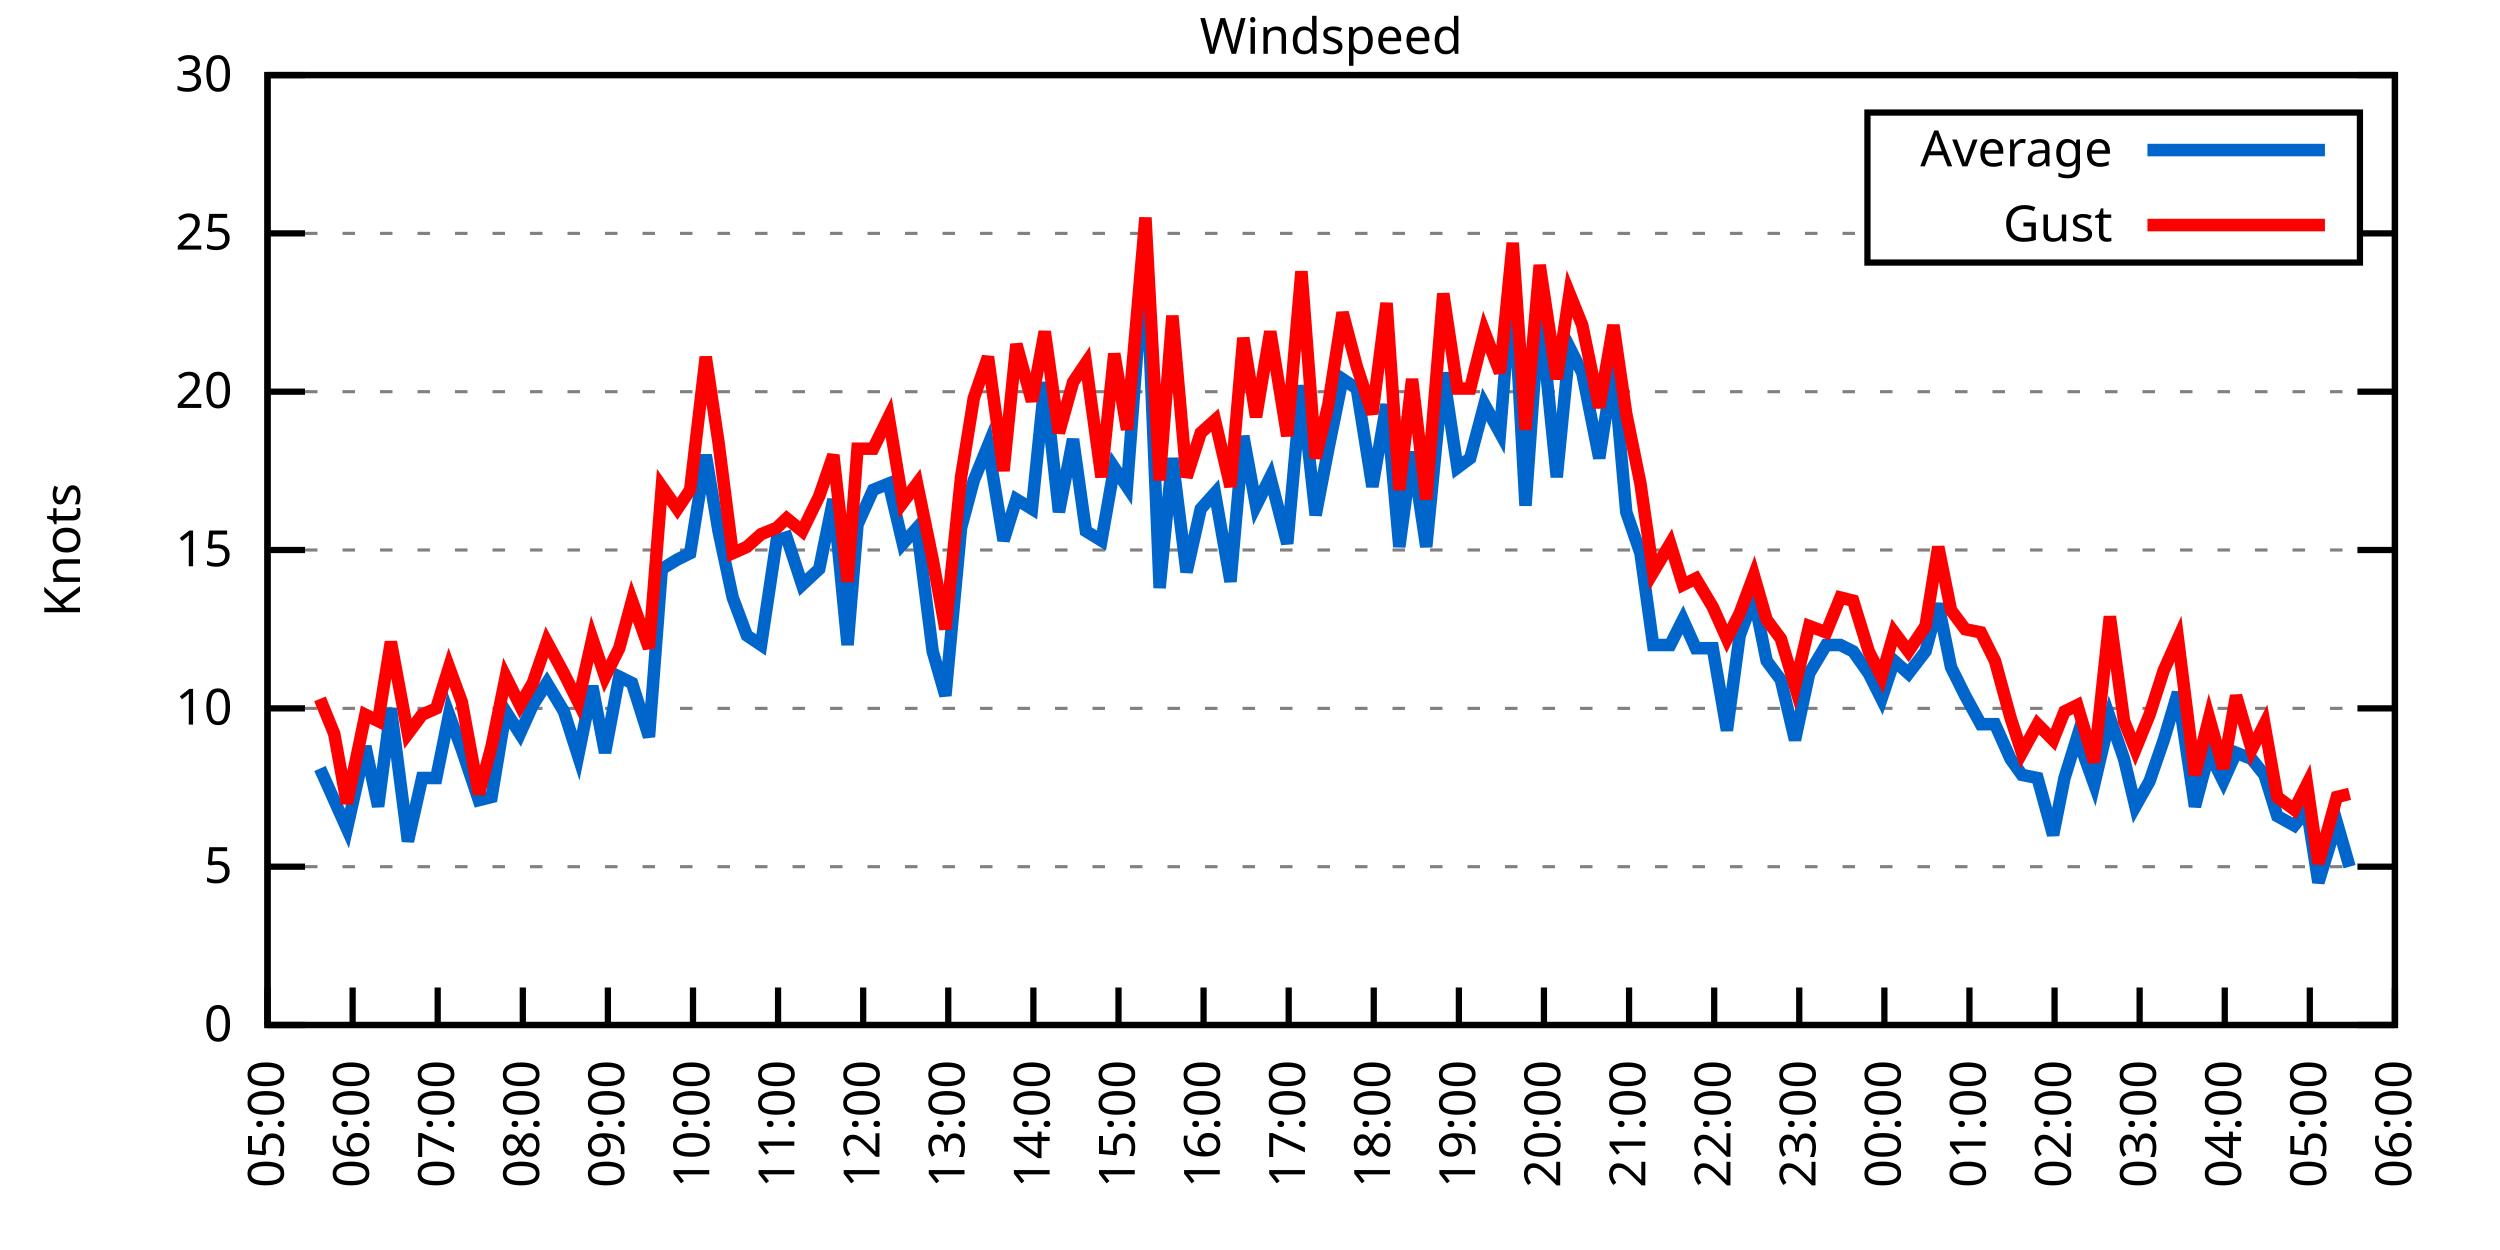
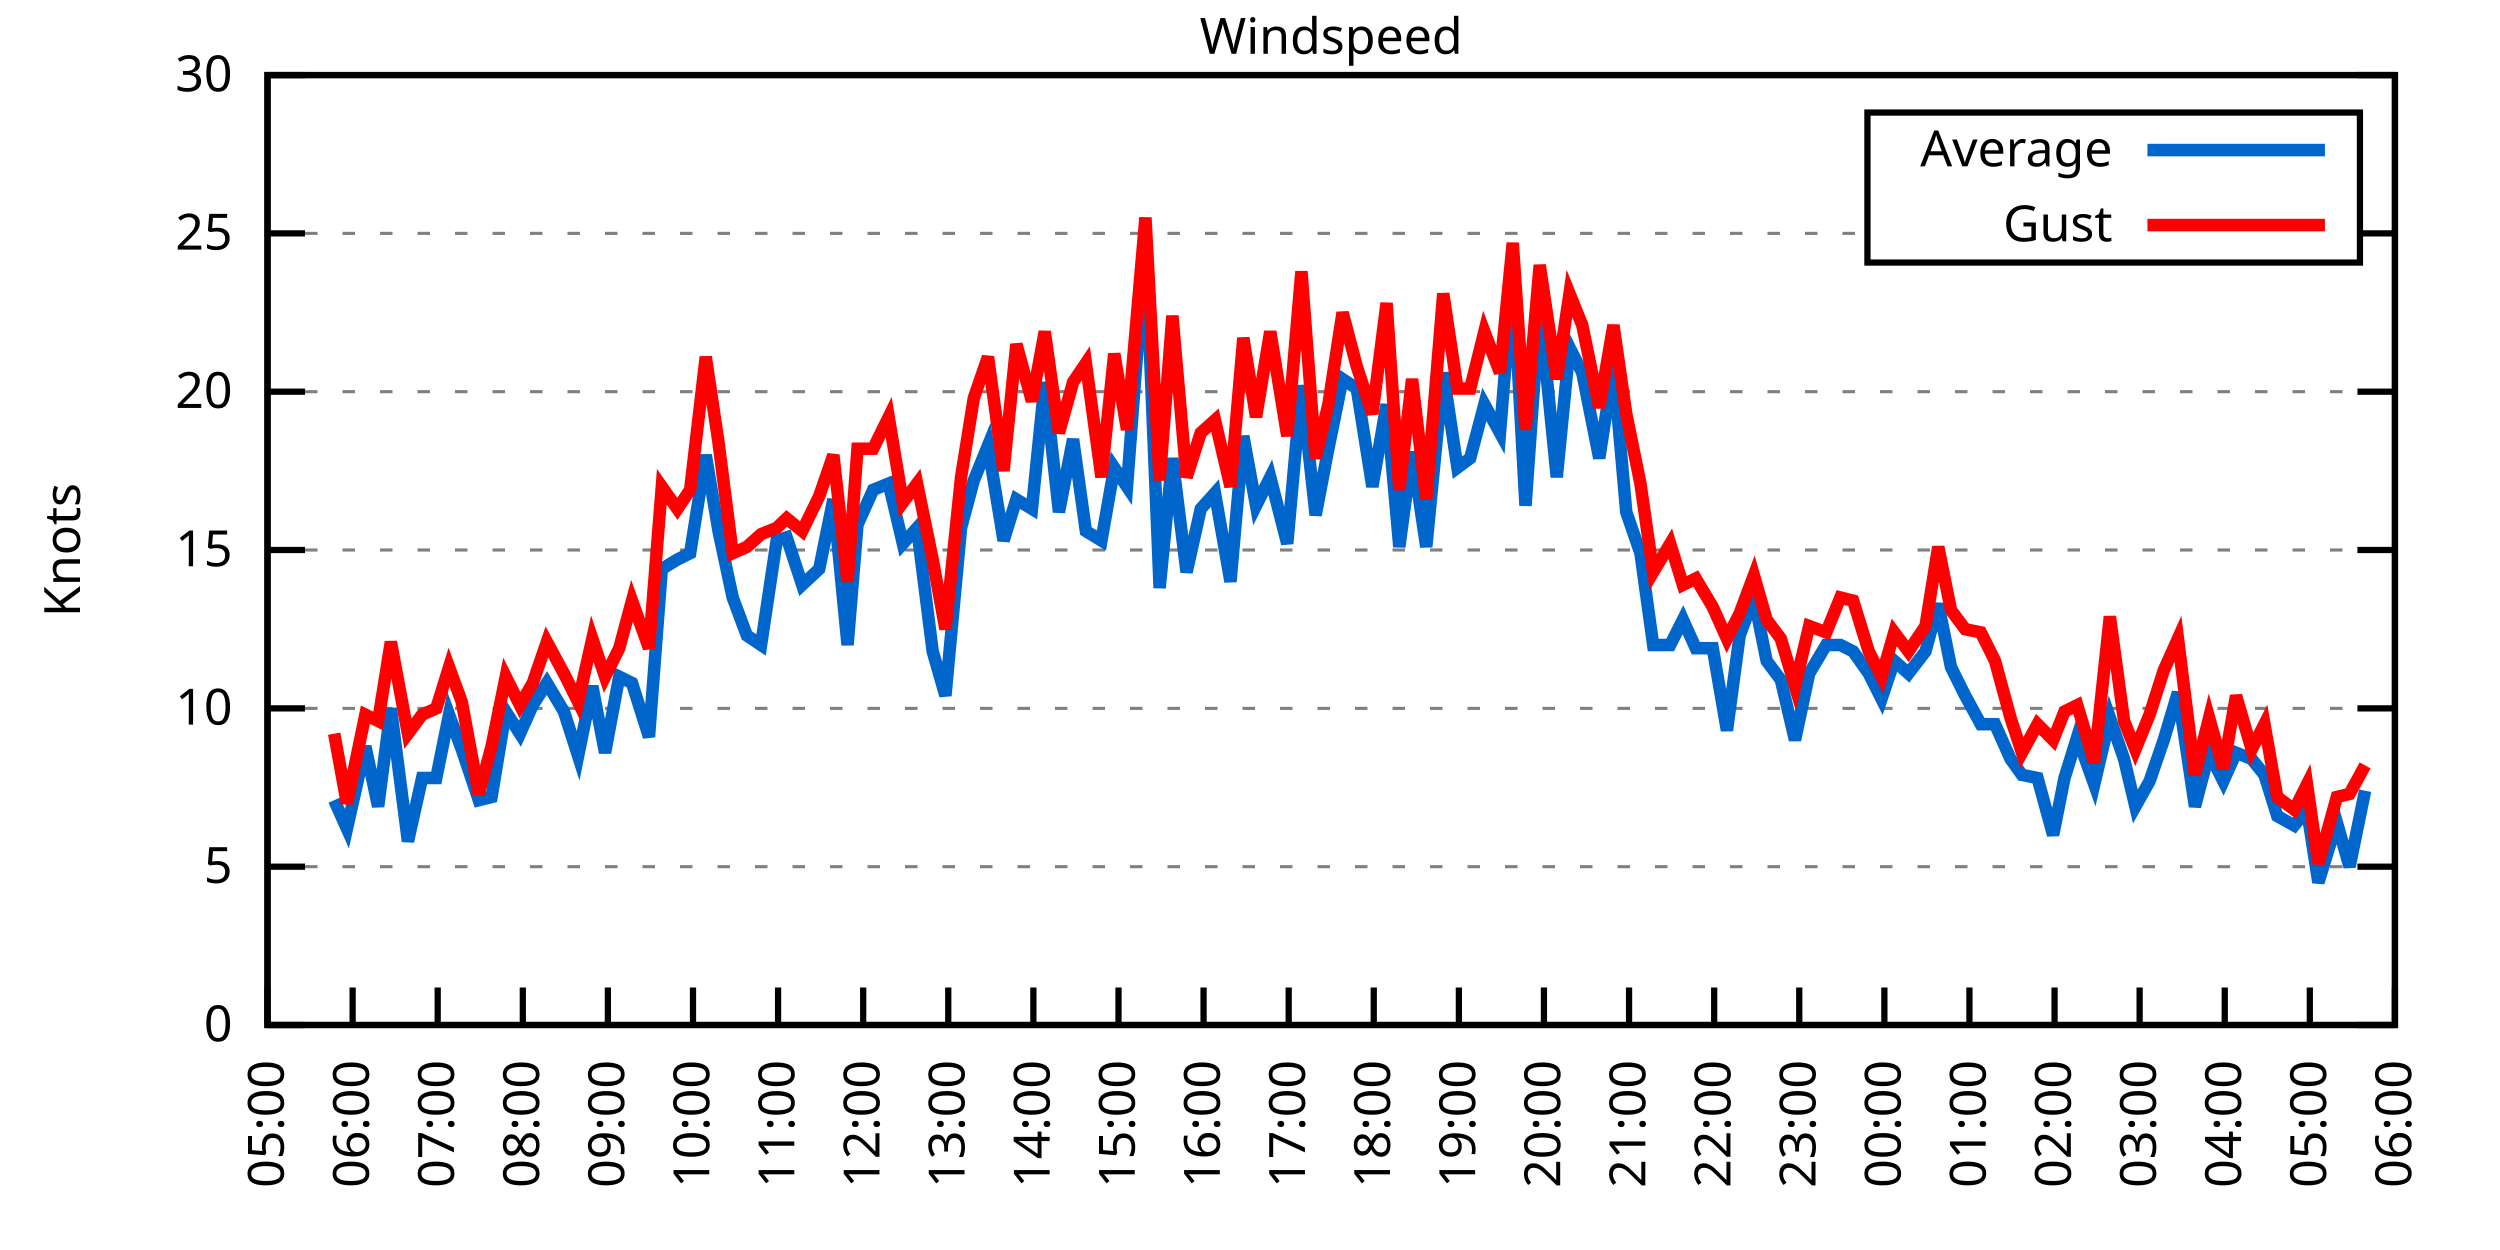
<svg xmlns="http://www.w3.org/2000/svg" xmlns:xlink="http://www.w3.org/1999/xlink" width="400" height="200" viewBox="0 0 400 200">
  <g id="gnuplot_canvas">
    <rect x="0" y="0" width="400" height="200" fill="none" />
    <defs>
      <circle id="gpDot" r="0.5" stroke-width="0.5" stroke="currentColor" />
      <path id="gpPt0" stroke-width="0.333" stroke="currentColor" d="M-1,0 h2 M0,-1 v2" />
      <path id="gpPt1" stroke-width="0.333" stroke="currentColor" d="M-1,-1 L1,1 M1,-1 L-1,1" />
      <path id="gpPt2" stroke-width="0.333" stroke="currentColor" d="M-1,0 L1,0 M0,-1 L0,1 M-1,-1 L1,1 M-1,1 L1,-1" />
      <rect id="gpPt3" stroke-width="0.333" stroke="currentColor" x="-1" y="-1" width="2" height="2" />
      <rect id="gpPt4" stroke-width="0.333" stroke="currentColor" fill="currentColor" x="-1" y="-1" width="2" height="2" />
      <circle id="gpPt5" stroke-width="0.333" stroke="currentColor" cx="0" cy="0" r="1" />
      <use xlink:href="#gpPt5" id="gpPt6" fill="currentColor" stroke="none" />
      <path id="gpPt7" stroke-width="0.333" stroke="currentColor" d="M0,-1.33 L-1.33,0.67 L1.33,0.67 z" />
      <use xlink:href="#gpPt7" id="gpPt8" fill="currentColor" stroke="none" />
      <use xlink:href="#gpPt7" id="gpPt9" stroke="currentColor" transform="rotate(180)" />
      <use xlink:href="#gpPt9" id="gpPt10" fill="currentColor" stroke="none" />
      <use xlink:href="#gpPt3" id="gpPt11" stroke="currentColor" transform="rotate(45)" />
      <use xlink:href="#gpPt11" id="gpPt12" fill="currentColor" stroke="none" />
      <path id="gpPt13" stroke-width="0.333" stroke="currentColor" d="M0,1.330 L1.265,0.411 L0.782,-1.067 L-0.782,-1.076 L-1.265,0.411 z" />
      <use xlink:href="#gpPt13" id="gpPt14" fill="currentColor" stroke="none" />
      <filter id="textbox" filterUnits="objectBoundingBox" x="0" y="0" height="1" width="1">
        <feFlood flood-color="white" flood-opacity="1" result="bgnd" />
        <feComposite in="SourceGraphic" in2="bgnd" operator="atop" />
      </filter>
      <filter id="greybox" filterUnits="objectBoundingBox" x="0" y="0" height="1" width="1">
        <feFlood flood-color="lightgrey" flood-opacity="1" result="grey" />
        <feComposite in="SourceGraphic" in2="grey" operator="atop" />
      </filter>
    </defs>
    <g fill="none" color="white" stroke="currentColor" stroke-width="1.00" stroke-linecap="butt" stroke-linejoin="miter">
</g>
    <g fill="none" color="black" stroke="currentColor" stroke-width="1.00" stroke-linecap="butt" stroke-linejoin="miter">
      <g stroke="none" shape-rendering="crispEdges">
        <polygon fill="rgb(255, 255, 255)" points="42.80,164.00 383.18,164.00 383.18,12.02 42.80,12.02 " />
      </g>
    </g>
    <g fill="none" color="black" stroke="currentColor" stroke-width="1.00" stroke-linecap="butt" stroke-linejoin="miter">
</g>
    <g fill="none" color="black" stroke="black" stroke-width="0.50" stroke-linecap="butt" stroke-linejoin="miter">
</g>
    <g fill="none" color="gray" stroke="currentColor" stroke-width="0.50" stroke-linecap="butt" stroke-linejoin="miter">
      <path stroke="gray" stroke-dasharray="2,4" class="gridline" d="M42.80,164.00 L383.19,164.00  " />
    </g>
    <g fill="none" color="gray" stroke="gray" stroke-width="1.00" stroke-linecap="butt" stroke-linejoin="miter">
</g>
    <g fill="none" color="black" stroke="currentColor" stroke-width="1.00" stroke-linecap="butt" stroke-linejoin="miter">
      <path stroke="black" d="M42.80,164.00 L48.80,164.00 M383.19,164.00 L377.19,164.00  " />
      <g transform="translate(37.20,166.60)" stroke="none" fill="black" font-family="Sans" font-size="8.00" text-anchor="end">
        <text>
          <tspan font-family="Sans"> 0</tspan>
        </text>
      </g>
    </g>
    <g fill="none" color="black" stroke="currentColor" stroke-width="1.00" stroke-linecap="butt" stroke-linejoin="miter">
</g>
    <g fill="none" color="black" stroke="black" stroke-width="0.50" stroke-linecap="butt" stroke-linejoin="miter">
</g>
    <g fill="none" color="gray" stroke="currentColor" stroke-width="0.50" stroke-linecap="butt" stroke-linejoin="miter">
      <path stroke="gray" stroke-dasharray="2,4" class="gridline" d="M42.80,138.67 L383.19,138.67  " />
    </g>
    <g fill="none" color="gray" stroke="gray" stroke-width="1.00" stroke-linecap="butt" stroke-linejoin="miter">
</g>
    <g fill="none" color="black" stroke="currentColor" stroke-width="1.00" stroke-linecap="butt" stroke-linejoin="miter">
      <path stroke="black" d="M42.80,138.67 L48.80,138.67 M383.19,138.67 L377.19,138.67  " />
      <g transform="translate(37.20,141.27)" stroke="none" fill="black" font-family="Sans" font-size="8.00" text-anchor="end">
        <text>
          <tspan font-family="Sans"> 5</tspan>
        </text>
      </g>
    </g>
    <g fill="none" color="black" stroke="currentColor" stroke-width="1.00" stroke-linecap="butt" stroke-linejoin="miter">
</g>
    <g fill="none" color="black" stroke="black" stroke-width="0.50" stroke-linecap="butt" stroke-linejoin="miter">
</g>
    <g fill="none" color="gray" stroke="currentColor" stroke-width="0.50" stroke-linecap="butt" stroke-linejoin="miter">
      <path stroke="gray" stroke-dasharray="2,4" class="gridline" d="M42.80,113.34 L383.19,113.34  " />
    </g>
    <g fill="none" color="gray" stroke="gray" stroke-width="1.00" stroke-linecap="butt" stroke-linejoin="miter">
</g>
    <g fill="none" color="black" stroke="currentColor" stroke-width="1.00" stroke-linecap="butt" stroke-linejoin="miter">
      <path stroke="black" d="M42.80,113.34 L48.80,113.34 M383.19,113.34 L377.19,113.34  " />
      <g transform="translate(37.20,115.94)" stroke="none" fill="black" font-family="Sans" font-size="8.00" text-anchor="end">
        <text>
          <tspan font-family="Sans"> 10</tspan>
        </text>
      </g>
    </g>
    <g fill="none" color="black" stroke="currentColor" stroke-width="1.00" stroke-linecap="butt" stroke-linejoin="miter">
</g>
    <g fill="none" color="black" stroke="black" stroke-width="0.50" stroke-linecap="butt" stroke-linejoin="miter">
</g>
    <g fill="none" color="gray" stroke="currentColor" stroke-width="0.50" stroke-linecap="butt" stroke-linejoin="miter">
      <path stroke="gray" stroke-dasharray="2,4" class="gridline" d="M42.80,88.00 L383.19,88.00  " />
    </g>
    <g fill="none" color="gray" stroke="gray" stroke-width="1.00" stroke-linecap="butt" stroke-linejoin="miter">
</g>
    <g fill="none" color="black" stroke="currentColor" stroke-width="1.00" stroke-linecap="butt" stroke-linejoin="miter">
      <path stroke="black" d="M42.80,88.00 L48.80,88.00 M383.19,88.00 L377.19,88.00  " />
      <g transform="translate(37.20,90.60)" stroke="none" fill="black" font-family="Sans" font-size="8.00" text-anchor="end">
        <text>
          <tspan font-family="Sans"> 15</tspan>
        </text>
      </g>
    </g>
    <g fill="none" color="black" stroke="currentColor" stroke-width="1.00" stroke-linecap="butt" stroke-linejoin="miter">
</g>
    <g fill="none" color="black" stroke="black" stroke-width="0.50" stroke-linecap="butt" stroke-linejoin="miter">
</g>
    <g fill="none" color="gray" stroke="currentColor" stroke-width="0.50" stroke-linecap="butt" stroke-linejoin="miter">
      <path stroke="gray" stroke-dasharray="2,4" class="gridline" d="M42.80,62.67 L383.19,62.67  " />
    </g>
    <g fill="none" color="gray" stroke="gray" stroke-width="1.00" stroke-linecap="butt" stroke-linejoin="miter">
</g>
    <g fill="none" color="black" stroke="currentColor" stroke-width="1.00" stroke-linecap="butt" stroke-linejoin="miter">
      <path stroke="black" d="M42.80,62.67 L48.80,62.67 M383.19,62.67 L377.19,62.67  " />
      <g transform="translate(37.20,65.27)" stroke="none" fill="black" font-family="Sans" font-size="8.00" text-anchor="end">
        <text>
          <tspan font-family="Sans"> 20</tspan>
        </text>
      </g>
    </g>
    <g fill="none" color="black" stroke="currentColor" stroke-width="1.00" stroke-linecap="butt" stroke-linejoin="miter">
</g>
    <g fill="none" color="black" stroke="black" stroke-width="0.50" stroke-linecap="butt" stroke-linejoin="miter">
</g>
    <g fill="none" color="gray" stroke="currentColor" stroke-width="0.50" stroke-linecap="butt" stroke-linejoin="miter">
      <path stroke="gray" stroke-dasharray="2,4" class="gridline" d="M42.80,37.34 L298.79,37.34 M377.59,37.34 L383.19,37.34  " />
    </g>
    <g fill="none" color="gray" stroke="gray" stroke-width="1.00" stroke-linecap="butt" stroke-linejoin="miter">
</g>
    <g fill="none" color="black" stroke="currentColor" stroke-width="1.00" stroke-linecap="butt" stroke-linejoin="miter">
      <path stroke="black" d="M42.80,37.34 L48.80,37.34 M383.19,37.34 L377.19,37.34  " />
      <g transform="translate(37.20,39.94)" stroke="none" fill="black" font-family="Sans" font-size="8.00" text-anchor="end">
        <text>
          <tspan font-family="Sans"> 25</tspan>
        </text>
      </g>
    </g>
    <g fill="none" color="black" stroke="currentColor" stroke-width="1.00" stroke-linecap="butt" stroke-linejoin="miter">
</g>
    <g fill="none" color="black" stroke="black" stroke-width="0.50" stroke-linecap="butt" stroke-linejoin="miter">
</g>
    <g fill="none" color="gray" stroke="currentColor" stroke-width="0.50" stroke-linecap="butt" stroke-linejoin="miter">
      <path stroke="gray" stroke-dasharray="2,4" class="gridline" d="M42.80,12.01 L383.19,12.01  " />
    </g>
    <g fill="none" color="gray" stroke="gray" stroke-width="1.00" stroke-linecap="butt" stroke-linejoin="miter">
</g>
    <g fill="none" color="black" stroke="currentColor" stroke-width="1.00" stroke-linecap="butt" stroke-linejoin="miter">
      <path stroke="black" d="M42.80,12.01 L48.80,12.01 M383.19,12.01 L377.19,12.01  " />
      <g transform="translate(37.20,14.61)" stroke="none" fill="black" font-family="Sans" font-size="8.00" text-anchor="end">
        <text>
          <tspan font-family="Sans"> 30</tspan>
        </text>
      </g>
    </g>
    <g fill="none" color="black" stroke="currentColor" stroke-width="1.00" stroke-linecap="butt" stroke-linejoin="miter">
      <path stroke="black" d="M42.80,164.00 L42.80,158.00  " />
      <g transform="translate(45.40,169.60) rotate(270.00)" stroke="none" fill="black" font-family="Sans" font-size="8.00" text-anchor="end">
        <text>
          <tspan font-family="Sans">05:00</tspan>
        </text>
      </g>
    </g>
    <g fill="none" color="black" stroke="currentColor" stroke-width="1.00" stroke-linecap="butt" stroke-linejoin="miter">
      <path stroke="black" d="M56.42,164.00 L56.42,158.00  " />
      <g transform="translate(59.02,169.60) rotate(270.00)" stroke="none" fill="black" font-family="Sans" font-size="8.00" text-anchor="end">
        <text>
          <tspan font-family="Sans">06:00</tspan>
        </text>
      </g>
    </g>
    <g fill="none" color="black" stroke="currentColor" stroke-width="1.00" stroke-linecap="butt" stroke-linejoin="miter">
      <path stroke="black" d="M70.03,164.00 L70.03,158.00  " />
      <g transform="translate(72.63,169.60) rotate(270.00)" stroke="none" fill="black" font-family="Sans" font-size="8.00" text-anchor="end">
        <text>
          <tspan font-family="Sans">07:00</tspan>
        </text>
      </g>
    </g>
    <g fill="none" color="black" stroke="currentColor" stroke-width="1.00" stroke-linecap="butt" stroke-linejoin="miter">
      <path stroke="black" d="M83.65,164.00 L83.65,158.00  " />
      <g transform="translate(86.25,169.60) rotate(270.00)" stroke="none" fill="black" font-family="Sans" font-size="8.00" text-anchor="end">
        <text>
          <tspan font-family="Sans">08:00</tspan>
        </text>
      </g>
    </g>
    <g fill="none" color="black" stroke="currentColor" stroke-width="1.00" stroke-linecap="butt" stroke-linejoin="miter">
      <path stroke="black" d="M97.26,164.00 L97.26,158.00  " />
      <g transform="translate(99.86,169.60) rotate(270.00)" stroke="none" fill="black" font-family="Sans" font-size="8.00" text-anchor="end">
        <text>
          <tspan font-family="Sans">09:00</tspan>
        </text>
      </g>
    </g>
    <g fill="none" color="black" stroke="currentColor" stroke-width="1.00" stroke-linecap="butt" stroke-linejoin="miter">
      <path stroke="black" d="M110.88,164.00 L110.88,158.00  " />
      <g transform="translate(113.48,169.60) rotate(270.00)" stroke="none" fill="black" font-family="Sans" font-size="8.00" text-anchor="end">
        <text>
          <tspan font-family="Sans">10:00</tspan>
        </text>
      </g>
    </g>
    <g fill="none" color="black" stroke="currentColor" stroke-width="1.00" stroke-linecap="butt" stroke-linejoin="miter">
      <path stroke="black" d="M124.49,164.00 L124.49,158.00  " />
      <g transform="translate(127.09,169.60) rotate(270.00)" stroke="none" fill="black" font-family="Sans" font-size="8.00" text-anchor="end">
        <text>
          <tspan font-family="Sans">11:00</tspan>
        </text>
      </g>
    </g>
    <g fill="none" color="black" stroke="currentColor" stroke-width="1.00" stroke-linecap="butt" stroke-linejoin="miter">
      <path stroke="black" d="M138.11,164.00 L138.11,158.00  " />
      <g transform="translate(140.71,169.60) rotate(270.00)" stroke="none" fill="black" font-family="Sans" font-size="8.00" text-anchor="end">
        <text>
          <tspan font-family="Sans">12:00</tspan>
        </text>
      </g>
    </g>
    <g fill="none" color="black" stroke="currentColor" stroke-width="1.00" stroke-linecap="butt" stroke-linejoin="miter">
      <path stroke="black" d="M151.72,164.00 L151.72,158.00  " />
      <g transform="translate(154.32,169.60) rotate(270.00)" stroke="none" fill="black" font-family="Sans" font-size="8.00" text-anchor="end">
        <text>
          <tspan font-family="Sans">13:00</tspan>
        </text>
      </g>
    </g>
    <g fill="none" color="black" stroke="currentColor" stroke-width="1.00" stroke-linecap="butt" stroke-linejoin="miter">
      <path stroke="black" d="M165.34,164.00 L165.34,158.00  " />
      <g transform="translate(167.94,169.60) rotate(270.00)" stroke="none" fill="black" font-family="Sans" font-size="8.00" text-anchor="end">
        <text>
          <tspan font-family="Sans">14:00</tspan>
        </text>
      </g>
    </g>
    <g fill="none" color="black" stroke="currentColor" stroke-width="1.00" stroke-linecap="butt" stroke-linejoin="miter">
      <path stroke="black" d="M178.96,164.00 L178.96,158.00  " />
      <g transform="translate(181.56,169.60) rotate(270.00)" stroke="none" fill="black" font-family="Sans" font-size="8.00" text-anchor="end">
        <text>
          <tspan font-family="Sans">15:00</tspan>
        </text>
      </g>
    </g>
    <g fill="none" color="black" stroke="currentColor" stroke-width="1.00" stroke-linecap="butt" stroke-linejoin="miter">
      <path stroke="black" d="M192.57,164.00 L192.57,158.00  " />
      <g transform="translate(195.17,169.60) rotate(270.00)" stroke="none" fill="black" font-family="Sans" font-size="8.00" text-anchor="end">
        <text>
          <tspan font-family="Sans">16:00</tspan>
        </text>
      </g>
    </g>
    <g fill="none" color="black" stroke="currentColor" stroke-width="1.00" stroke-linecap="butt" stroke-linejoin="miter">
      <path stroke="black" d="M206.19,164.00 L206.19,158.00  " />
      <g transform="translate(208.79,169.60) rotate(270.00)" stroke="none" fill="black" font-family="Sans" font-size="8.00" text-anchor="end">
        <text>
          <tspan font-family="Sans">17:00</tspan>
        </text>
      </g>
    </g>
    <g fill="none" color="black" stroke="currentColor" stroke-width="1.00" stroke-linecap="butt" stroke-linejoin="miter">
      <path stroke="black" d="M219.80,164.00 L219.80,158.00  " />
      <g transform="translate(222.40,169.60) rotate(270.00)" stroke="none" fill="black" font-family="Sans" font-size="8.00" text-anchor="end">
        <text>
          <tspan font-family="Sans">18:00</tspan>
        </text>
      </g>
    </g>
    <g fill="none" color="black" stroke="currentColor" stroke-width="1.00" stroke-linecap="butt" stroke-linejoin="miter">
      <path stroke="black" d="M233.42,164.00 L233.42,158.00  " />
      <g transform="translate(236.02,169.60) rotate(270.00)" stroke="none" fill="black" font-family="Sans" font-size="8.00" text-anchor="end">
        <text>
          <tspan font-family="Sans">19:00</tspan>
        </text>
      </g>
    </g>
    <g fill="none" color="black" stroke="currentColor" stroke-width="1.00" stroke-linecap="butt" stroke-linejoin="miter">
      <path stroke="black" d="M247.03,164.00 L247.03,158.00  " />
      <g transform="translate(249.63,169.60) rotate(270.00)" stroke="none" fill="black" font-family="Sans" font-size="8.00" text-anchor="end">
        <text>
          <tspan font-family="Sans">20:00</tspan>
        </text>
      </g>
    </g>
    <g fill="none" color="black" stroke="currentColor" stroke-width="1.00" stroke-linecap="butt" stroke-linejoin="miter">
      <path stroke="black" d="M260.65,164.00 L260.65,158.00  " />
      <g transform="translate(263.25,169.60) rotate(270.00)" stroke="none" fill="black" font-family="Sans" font-size="8.00" text-anchor="end">
        <text>
          <tspan font-family="Sans">21:00</tspan>
        </text>
      </g>
    </g>
    <g fill="none" color="black" stroke="currentColor" stroke-width="1.00" stroke-linecap="butt" stroke-linejoin="miter">
      <path stroke="black" d="M274.27,164.00 L274.27,158.00  " />
      <g transform="translate(276.87,169.60) rotate(270.00)" stroke="none" fill="black" font-family="Sans" font-size="8.00" text-anchor="end">
        <text>
          <tspan font-family="Sans">22:00</tspan>
        </text>
      </g>
    </g>
    <g fill="none" color="black" stroke="currentColor" stroke-width="1.00" stroke-linecap="butt" stroke-linejoin="miter">
      <path stroke="black" d="M287.88,164.00 L287.88,158.00  " />
      <g transform="translate(290.48,169.60) rotate(270.00)" stroke="none" fill="black" font-family="Sans" font-size="8.00" text-anchor="end">
        <text>
          <tspan font-family="Sans">23:00</tspan>
        </text>
      </g>
    </g>
    <g fill="none" color="black" stroke="currentColor" stroke-width="1.00" stroke-linecap="butt" stroke-linejoin="miter">
      <path stroke="black" d="M301.50,164.00 L301.50,158.00  " />
      <g transform="translate(304.10,169.60) rotate(270.00)" stroke="none" fill="black" font-family="Sans" font-size="8.00" text-anchor="end">
        <text>
          <tspan font-family="Sans">00:00</tspan>
        </text>
      </g>
    </g>
    <g fill="none" color="black" stroke="currentColor" stroke-width="1.00" stroke-linecap="butt" stroke-linejoin="miter">
      <path stroke="black" d="M315.11,164.00 L315.11,158.00  " />
      <g transform="translate(317.71,169.60) rotate(270.00)" stroke="none" fill="black" font-family="Sans" font-size="8.00" text-anchor="end">
        <text>
          <tspan font-family="Sans">01:00</tspan>
        </text>
      </g>
    </g>
    <g fill="none" color="black" stroke="currentColor" stroke-width="1.00" stroke-linecap="butt" stroke-linejoin="miter">
      <path stroke="black" d="M328.73,164.00 L328.73,158.00  " />
      <g transform="translate(331.33,169.60) rotate(270.00)" stroke="none" fill="black" font-family="Sans" font-size="8.00" text-anchor="end">
        <text>
          <tspan font-family="Sans">02:00</tspan>
        </text>
      </g>
    </g>
    <g fill="none" color="black" stroke="currentColor" stroke-width="1.00" stroke-linecap="butt" stroke-linejoin="miter">
      <path stroke="black" d="M342.34,164.00 L342.34,158.00  " />
      <g transform="translate(344.94,169.60) rotate(270.00)" stroke="none" fill="black" font-family="Sans" font-size="8.00" text-anchor="end">
        <text>
          <tspan font-family="Sans">03:00</tspan>
        </text>
      </g>
    </g>
    <g fill="none" color="black" stroke="currentColor" stroke-width="1.00" stroke-linecap="butt" stroke-linejoin="miter">
      <path stroke="black" d="M355.96,164.00 L355.96,158.00  " />
      <g transform="translate(358.56,169.60) rotate(270.00)" stroke="none" fill="black" font-family="Sans" font-size="8.00" text-anchor="end">
        <text>
          <tspan font-family="Sans">04:00</tspan>
        </text>
      </g>
    </g>
    <g fill="none" color="black" stroke="currentColor" stroke-width="1.00" stroke-linecap="butt" stroke-linejoin="miter">
      <path stroke="black" d="M369.57,164.00 L369.57,158.00  " />
      <g transform="translate(372.17,169.60) rotate(270.00)" stroke="none" fill="black" font-family="Sans" font-size="8.00" text-anchor="end">
        <text>
          <tspan font-family="Sans">05:00</tspan>
        </text>
      </g>
    </g>
    <g fill="none" color="black" stroke="currentColor" stroke-width="1.00" stroke-linecap="butt" stroke-linejoin="miter">
      <path stroke="black" d="M383.19,164.00 L383.19,158.00  " />
      <g transform="translate(385.79,169.60) rotate(270.00)" stroke="none" fill="black" font-family="Sans" font-size="8.00" text-anchor="end">
        <text>
          <tspan font-family="Sans">06:00</tspan>
        </text>
      </g>
    </g>
    <g fill="none" color="black" stroke="currentColor" stroke-width="1.00" stroke-linecap="butt" stroke-linejoin="miter">
</g>
    <g fill="none" color="black" stroke="currentColor" stroke-width="1.00" stroke-linecap="butt" stroke-linejoin="miter">
      <path stroke="black" d="M42.80,12.01 L42.80,164.00 L383.19,164.00 L383.19,12.01 L42.80,12.01 Z  " />
    </g>
    <g fill="none" color="black" stroke="currentColor" stroke-width="1.00" stroke-linecap="butt" stroke-linejoin="miter">
</g>
    <g fill="none" color="black" stroke="currentColor" stroke-width="1.00" stroke-linecap="butt" stroke-linejoin="miter">
      <path stroke="black" d="M298.79,42.01 L298.79,18.01 L377.59,18.01 L377.59,42.01 L298.79,42.01 Z  " />
    </g>
    <g id="Windspeed_plot_1">
      <g fill="none" color="white" stroke="black" stroke-width="2.00" stroke-linecap="butt" stroke-linejoin="miter">
</g>
      <g fill="none" color="black" stroke="currentColor" stroke-width="2.00" stroke-linecap="butt" stroke-linejoin="miter">
        <g transform="translate(337.99,26.61)" stroke="none" fill="black" font-family="Sans" font-size="8.00" text-anchor="end">
          <text>
            <tspan font-family="Sans">Average</tspan>
          </text>
        </g>
      </g>
      <g fill="none" color="black" stroke="currentColor" stroke-width="2.00" stroke-linecap="butt" stroke-linejoin="miter">
-         <path stroke="rgb(  0, 102, 204)" d="M343.59,24.01 L371.99,24.01 M51.20,122.96 L53.47,128.03 L55.51,132.59 L58.46,119.42 L60.50,129.04 L62.54,113.34   L65.27,134.62 L67.54,124.48 L69.80,124.48 L71.85,114.35 L73.89,119.92 L76.61,128.03 L78.65,127.52 L80.92,113.84   L83.19,117.39 L85.24,112.83 L87.50,109.28 L90.23,113.84 L92.50,120.94 L94.77,109.79 L96.81,120.43 L99.08,108.27   L101.12,109.28 L103.84,117.90 L105.89,91.04 L108.38,89.52 L110.42,88.51 L112.92,72.81 L114.96,84.97 L117.23,95.60   L119.50,101.68 L121.77,103.20 L124.27,86.49 L125.86,85.98 L128.35,93.58 L131.07,91.04 L133.34,79.90 L135.61,103.20   L137.20,83.95 L139.70,78.38 L142.19,77.37 L144.46,86.99 L146.73,84.46 L149.23,104.22 L151.27,111.31 L153.77,84.46   L155.81,76.86 L158.08,71.29 L160.57,86.49 L162.62,79.90 L165.11,81.42 L167.16,61.15 L169.43,81.93 L171.69,70.27   L173.74,84.97 L176.23,86.49 L178.28,74.83 L180.32,77.87 L183.27,38.86 L185.54,94.08 L187.58,73.31 L189.85,91.55   L192.12,81.42 L194.39,78.89 L196.88,93.07 L198.93,69.77 L200.97,80.91 L203.24,76.35 L205.96,86.99 L208.23,61.66   L210.50,82.43 L212.54,71.79 L214.81,60.65 L217.08,62.17 L219.58,77.87 L221.85,64.70 L223.89,87.50 L225.93,72.30   L228.20,87.50 L230.92,59.63 L233.19,74.83 L235.23,73.31 L237.50,64.70 L240.00,69.26 L242.04,43.93 L244.08,80.91   L246.35,48.99 L249.08,76.35 L251.12,55.58 L253.16,59.63 L255.88,73.31 L258.15,58.62 L260.20,81.93 L262.47,88.51   L264.51,103.20 L267.23,103.20 L269.27,99.15 L271.32,103.71 L274.04,103.71 L276.31,116.88 L278.35,101.68 L280.62,95.60   L282.66,105.74 L284.93,108.78 L287.20,118.40 L289.47,107.76 L292.19,103.20 L294.46,103.20 L296.50,104.22 L299.00,107.76   L301.04,111.82 L303.08,105.74 L305.35,107.76 L308.08,104.22 L310.12,96.62 L312.16,106.75 L314.43,111.31 L316.93,115.87   L319.20,115.87 L321.69,121.44 L323.51,123.98 L326.00,124.48 L328.50,133.60 L330.32,124.48 L332.36,117.90 L335.08,125.50   L337.58,114.86 L339.85,121.44 L341.66,129.04 L343.93,124.99 L346.20,118.40 L348.47,110.80 L351.19,129.04 L353.46,120.43   L355.73,124.99 L357.77,120.43 L360.27,121.44 L362.31,123.98 L364.36,130.56 L367.08,132.08 L369.12,129.55 L370.94,141.20   L373.89,131.58 L375.93,138.67  " />
+         <path stroke="rgb(  0, 102, 204)" d="M343.59,24.01 L371.99,24.01 M53.47,128.03 L55.51,132.59 L58.46,119.42 L60.50,129.04 L62.54,113.34 L65.27,134.62   L67.54,124.48 L69.80,124.48 L71.85,114.35 L73.89,119.92 L76.61,128.03 L78.65,127.52 L80.92,113.84 L83.19,117.39   L85.24,112.83 L87.50,109.28 L90.23,113.84 L92.50,120.94 L94.77,109.79 L96.81,120.43 L99.08,108.27 L101.12,109.28   L103.84,117.90 L105.89,91.04 L108.38,89.52 L110.42,88.51 L112.92,72.81 L114.96,84.97 L117.23,95.60 L119.50,101.68   L121.77,103.20 L124.27,86.49 L125.86,85.98 L128.35,93.58 L131.07,91.04 L133.34,79.90 L135.61,103.20 L137.20,83.95   L139.70,78.38 L142.19,77.37 L144.46,86.99 L146.73,84.46 L149.23,104.22 L151.27,111.31 L153.77,84.46 L155.81,76.86   L158.08,71.29 L160.57,86.49 L162.62,79.90 L165.11,81.42 L167.16,61.15 L169.43,81.93 L171.69,70.27 L173.74,84.97   L176.23,86.49 L178.28,74.83 L180.32,77.87 L183.27,38.86 L185.54,94.08 L187.58,73.31 L189.85,91.55 L192.12,81.42   L194.39,78.89 L196.88,93.07 L198.93,69.77 L200.97,80.91 L203.24,76.35 L205.96,86.99 L208.23,61.66 L210.50,82.43   L212.54,71.79 L214.81,60.65 L217.08,62.17 L219.58,77.87 L221.85,64.70 L223.89,87.50 L225.93,72.30 L228.20,87.50   L230.92,59.63 L233.19,74.83 L235.23,73.31 L237.50,64.70 L240.00,69.26 L242.04,43.93 L244.08,80.91 L246.35,48.99   L249.08,76.35 L251.12,55.58 L253.16,59.63 L255.88,73.31 L258.15,58.62 L260.20,81.93 L262.47,88.51 L264.51,103.20   L267.23,103.20 L269.27,99.15 L271.32,103.71 L274.04,103.71 L276.31,116.88 L278.35,101.68 L280.62,95.60 L282.66,105.74   L284.93,108.78 L287.20,118.40 L289.47,107.76 L292.19,103.20 L294.46,103.20 L296.50,104.22 L299.00,107.76 L301.04,111.82   L303.08,105.74 L305.35,107.76 L308.08,104.22 L310.12,96.62 L312.16,106.75 L314.43,111.31 L316.93,115.87 L319.20,115.87   L321.69,121.44 L323.51,123.98 L326.00,124.48 L328.50,133.60 L330.32,124.48 L332.36,117.90 L335.08,125.50 L337.58,114.86   L339.85,121.44 L341.66,129.04 L343.93,124.99 L346.20,118.40 L348.47,110.80 L351.19,129.04 L353.46,120.43 L355.73,124.99   L357.77,120.43 L360.27,121.44 L362.31,123.98 L364.36,130.56 L367.08,132.08 L369.12,129.55 L370.94,141.20 L373.89,131.58   L375.93,138.67 L378.42,126.51  " />
      </g>
    </g>
    <g id="Windspeed_plot_2">
      <g fill="none" color="black" stroke="currentColor" stroke-width="2.00" stroke-linecap="butt" stroke-linejoin="miter">
        <g transform="translate(337.99,38.61)" stroke="none" fill="black" font-family="Sans" font-size="8.00" text-anchor="end">
          <text>
            <tspan font-family="Sans">Gust</tspan>
          </text>
        </g>
      </g>
      <g fill="none" color="black" stroke="currentColor" stroke-width="2.00" stroke-linecap="butt" stroke-linejoin="miter">
-         <path stroke="rgb(255,   0,   0)" d="M343.59,36.01 L371.99,36.01 M51.20,111.82 L53.47,117.39 L55.51,128.54 L58.46,114.35 L60.50,115.36 L62.54,102.70   L65.27,117.39 L67.54,114.35 L69.80,113.34 L71.85,106.75 L73.89,112.32 L76.61,127.02 L78.65,119.42 L80.92,108.27   L83.19,112.83 L85.24,109.28 L87.50,102.70 L90.23,107.76 L92.50,112.32 L94.77,102.19 L96.81,108.27 L99.08,103.71   L101.12,96.11 L103.84,103.71 L105.89,77.87 L108.38,81.42 L110.42,78.38 L112.92,57.10 L114.96,70.78 L117.23,88.51   L119.50,87.50 L121.77,85.47 L124.27,84.46 L125.86,82.94 L128.35,84.97 L131.07,79.39 L133.34,72.81 L135.61,93.07   L137.20,71.79 L139.70,71.79 L142.19,66.73 L144.46,80.41 L146.73,77.37 L149.23,89.52 L151.27,100.67 L153.77,76.35   L155.81,63.69 L158.08,57.10 L160.57,75.34 L162.62,55.07 L165.11,64.19 L167.16,53.05 L169.43,69.26 L171.69,61.15   L173.74,58.11 L176.23,76.35 L178.28,56.59 L180.32,68.75 L183.27,34.81 L185.54,76.86 L187.58,50.51 L189.85,76.35   L192.12,69.26 L194.39,67.23 L196.88,77.87 L198.93,54.06 L200.97,66.73 L203.24,53.05 L205.96,69.77 L208.23,43.42   L210.50,73.31 L212.54,64.70 L214.81,50.01 L217.08,58.62 L219.58,66.22 L221.85,48.49 L223.89,78.38 L225.93,60.65   L228.20,79.90 L230.92,46.97 L233.19,62.17 L235.23,62.17 L237.50,53.05 L240.00,59.63 L242.04,38.86 L244.08,68.75   L246.35,42.41 L249.08,60.65 L251.12,46.97 L253.16,52.03 L255.88,65.21 L258.15,52.03 L260.20,66.22 L262.47,77.37   L264.51,91.55 L267.23,86.99 L269.27,93.58 L271.32,92.56 L274.04,97.12 L276.31,102.19 L278.35,98.14 L280.62,92.06   L282.66,99.15 L284.93,102.19 L287.20,109.79 L289.47,100.16 L292.19,101.18 L294.46,95.60 L296.50,96.11 L299.00,104.22   L301.04,108.27 L303.08,101.18 L305.35,104.22 L308.08,100.16 L310.12,87.50 L312.16,97.63 L314.43,100.67 L316.93,101.18   L319.20,105.74 L321.69,114.86 L323.51,120.43 L326.00,115.87 L328.50,118.40 L330.32,113.84 L332.36,112.83 L335.08,121.95   L337.58,98.64 L339.85,115.36 L341.66,119.92 L343.93,114.35 L346.20,107.26 L348.47,102.19 L351.19,123.98 L353.46,114.86   L355.73,122.96 L357.77,111.31 L360.27,119.92 L362.31,115.87 L364.36,127.52 L367.08,129.55 L369.12,125.50 L370.94,138.16   L373.89,127.52 L375.93,127.02  " />
+         <path stroke="rgb(255,   0,   0)" d="M343.59,36.01 L371.99,36.01 M53.47,117.39 L55.51,128.54 L58.46,114.35 L60.50,115.36 L62.54,102.70 L65.27,117.39   L67.54,114.35 L69.80,113.34 L71.85,106.75 L73.89,112.32 L76.61,127.02 L78.65,119.42 L80.92,108.27 L83.19,112.83   L85.24,109.28 L87.50,102.70 L90.23,107.76 L92.50,112.32 L94.77,102.19 L96.81,108.27 L99.08,103.71 L101.12,96.11   L103.84,103.71 L105.89,77.87 L108.38,81.42 L110.42,78.38 L112.92,57.10 L114.96,70.78 L117.23,88.51 L119.50,87.50   L121.77,85.47 L124.27,84.46 L125.86,82.94 L128.35,84.97 L131.07,79.39 L133.34,72.81 L135.61,93.07 L137.20,71.79   L139.70,71.79 L142.19,66.73 L144.46,80.41 L146.73,77.37 L149.23,89.52 L151.27,100.67 L153.77,76.35 L155.81,63.69   L158.08,57.10 L160.57,75.34 L162.62,55.07 L165.11,64.19 L167.16,53.05 L169.43,69.26 L171.69,61.15 L173.74,58.11   L176.23,76.35 L178.28,56.59 L180.32,68.75 L183.27,34.81 L185.54,76.86 L187.58,50.51 L189.85,76.35 L192.12,69.26   L194.39,67.23 L196.88,77.87 L198.93,54.06 L200.97,66.73 L203.24,53.05 L205.96,69.77 L208.23,43.42 L210.50,73.31   L212.54,64.70 L214.81,50.01 L217.08,58.62 L219.58,66.22 L221.85,48.49 L223.89,78.38 L225.93,60.65 L228.20,79.90   L230.92,46.97 L233.19,62.17 L235.23,62.17 L237.50,53.05 L240.00,59.63 L242.04,38.86 L244.08,68.75 L246.35,42.41   L249.08,60.65 L251.12,46.97 L253.16,52.03 L255.88,65.21 L258.15,52.03 L260.20,66.22 L262.47,77.37 L264.51,91.55   L267.23,86.99 L269.27,93.58 L271.32,92.56 L274.04,97.12 L276.31,102.19 L278.35,98.14 L280.62,92.06 L282.66,99.15   L284.93,102.19 L287.20,109.79 L289.47,100.16 L292.19,101.18 L294.46,95.60 L296.50,96.11 L299.00,104.22 L301.04,108.27   L303.08,101.18 L305.35,104.22 L308.08,100.16 L310.12,87.50 L312.16,97.63 L314.43,100.67 L316.93,101.18 L319.20,105.74   L321.69,114.86 L323.51,120.43 L326.00,115.87 L328.50,118.40 L330.32,113.84 L332.36,112.83 L335.08,121.95 L337.58,98.64   L339.85,115.36 L341.66,119.92 L343.93,114.35 L346.20,107.26 L348.47,102.19 L351.19,123.98 L353.46,114.86 L355.73,122.96   L357.77,111.31 L360.27,119.92 L362.31,115.87 L364.36,127.52 L367.08,129.55 L369.12,125.50 L370.94,138.16 L373.89,127.52   L375.93,127.02 L378.42,122.46  " />
      </g>
    </g>
    <g fill="none" color="black" stroke="currentColor" stroke-width="2.00" stroke-linecap="butt" stroke-linejoin="miter">
</g>
    <g fill="none" color="black" stroke="black" stroke-width="1.00" stroke-linecap="butt" stroke-linejoin="miter">
</g>
    <g fill="none" color="black" stroke="currentColor" stroke-width="1.00" stroke-linecap="butt" stroke-linejoin="miter">
      <path stroke="black" d="M42.80,12.01 L42.80,164.00 L383.19,164.00 L383.19,12.01 L42.80,12.01 Z  " />
      <g transform="translate(12.80,88.01) rotate(270.00)" stroke="none" fill="black" font-family="Sans" font-size="8.00" text-anchor="middle">
        <text>
          <tspan font-family="Sans">Knots</tspan>
        </text>
      </g>
    </g>
    <g fill="none" color="black" stroke="currentColor" stroke-width="1.00" stroke-linecap="butt" stroke-linejoin="miter">
</g>
    <g fill="none" color="black" stroke="currentColor" stroke-width="1.00" stroke-linecap="butt" stroke-linejoin="miter">
      <g transform="translate(212.99,8.61)" stroke="none" fill="black" font-family="Sans" font-size="8.00" text-anchor="middle">
        <text>
          <tspan font-family="Sans">Windspeed</tspan>
        </text>
      </g>
    </g>
    <g fill="none" color="black" stroke="currentColor" stroke-width="1.00" stroke-linecap="butt" stroke-linejoin="miter">
</g>
  </g>
</svg>
